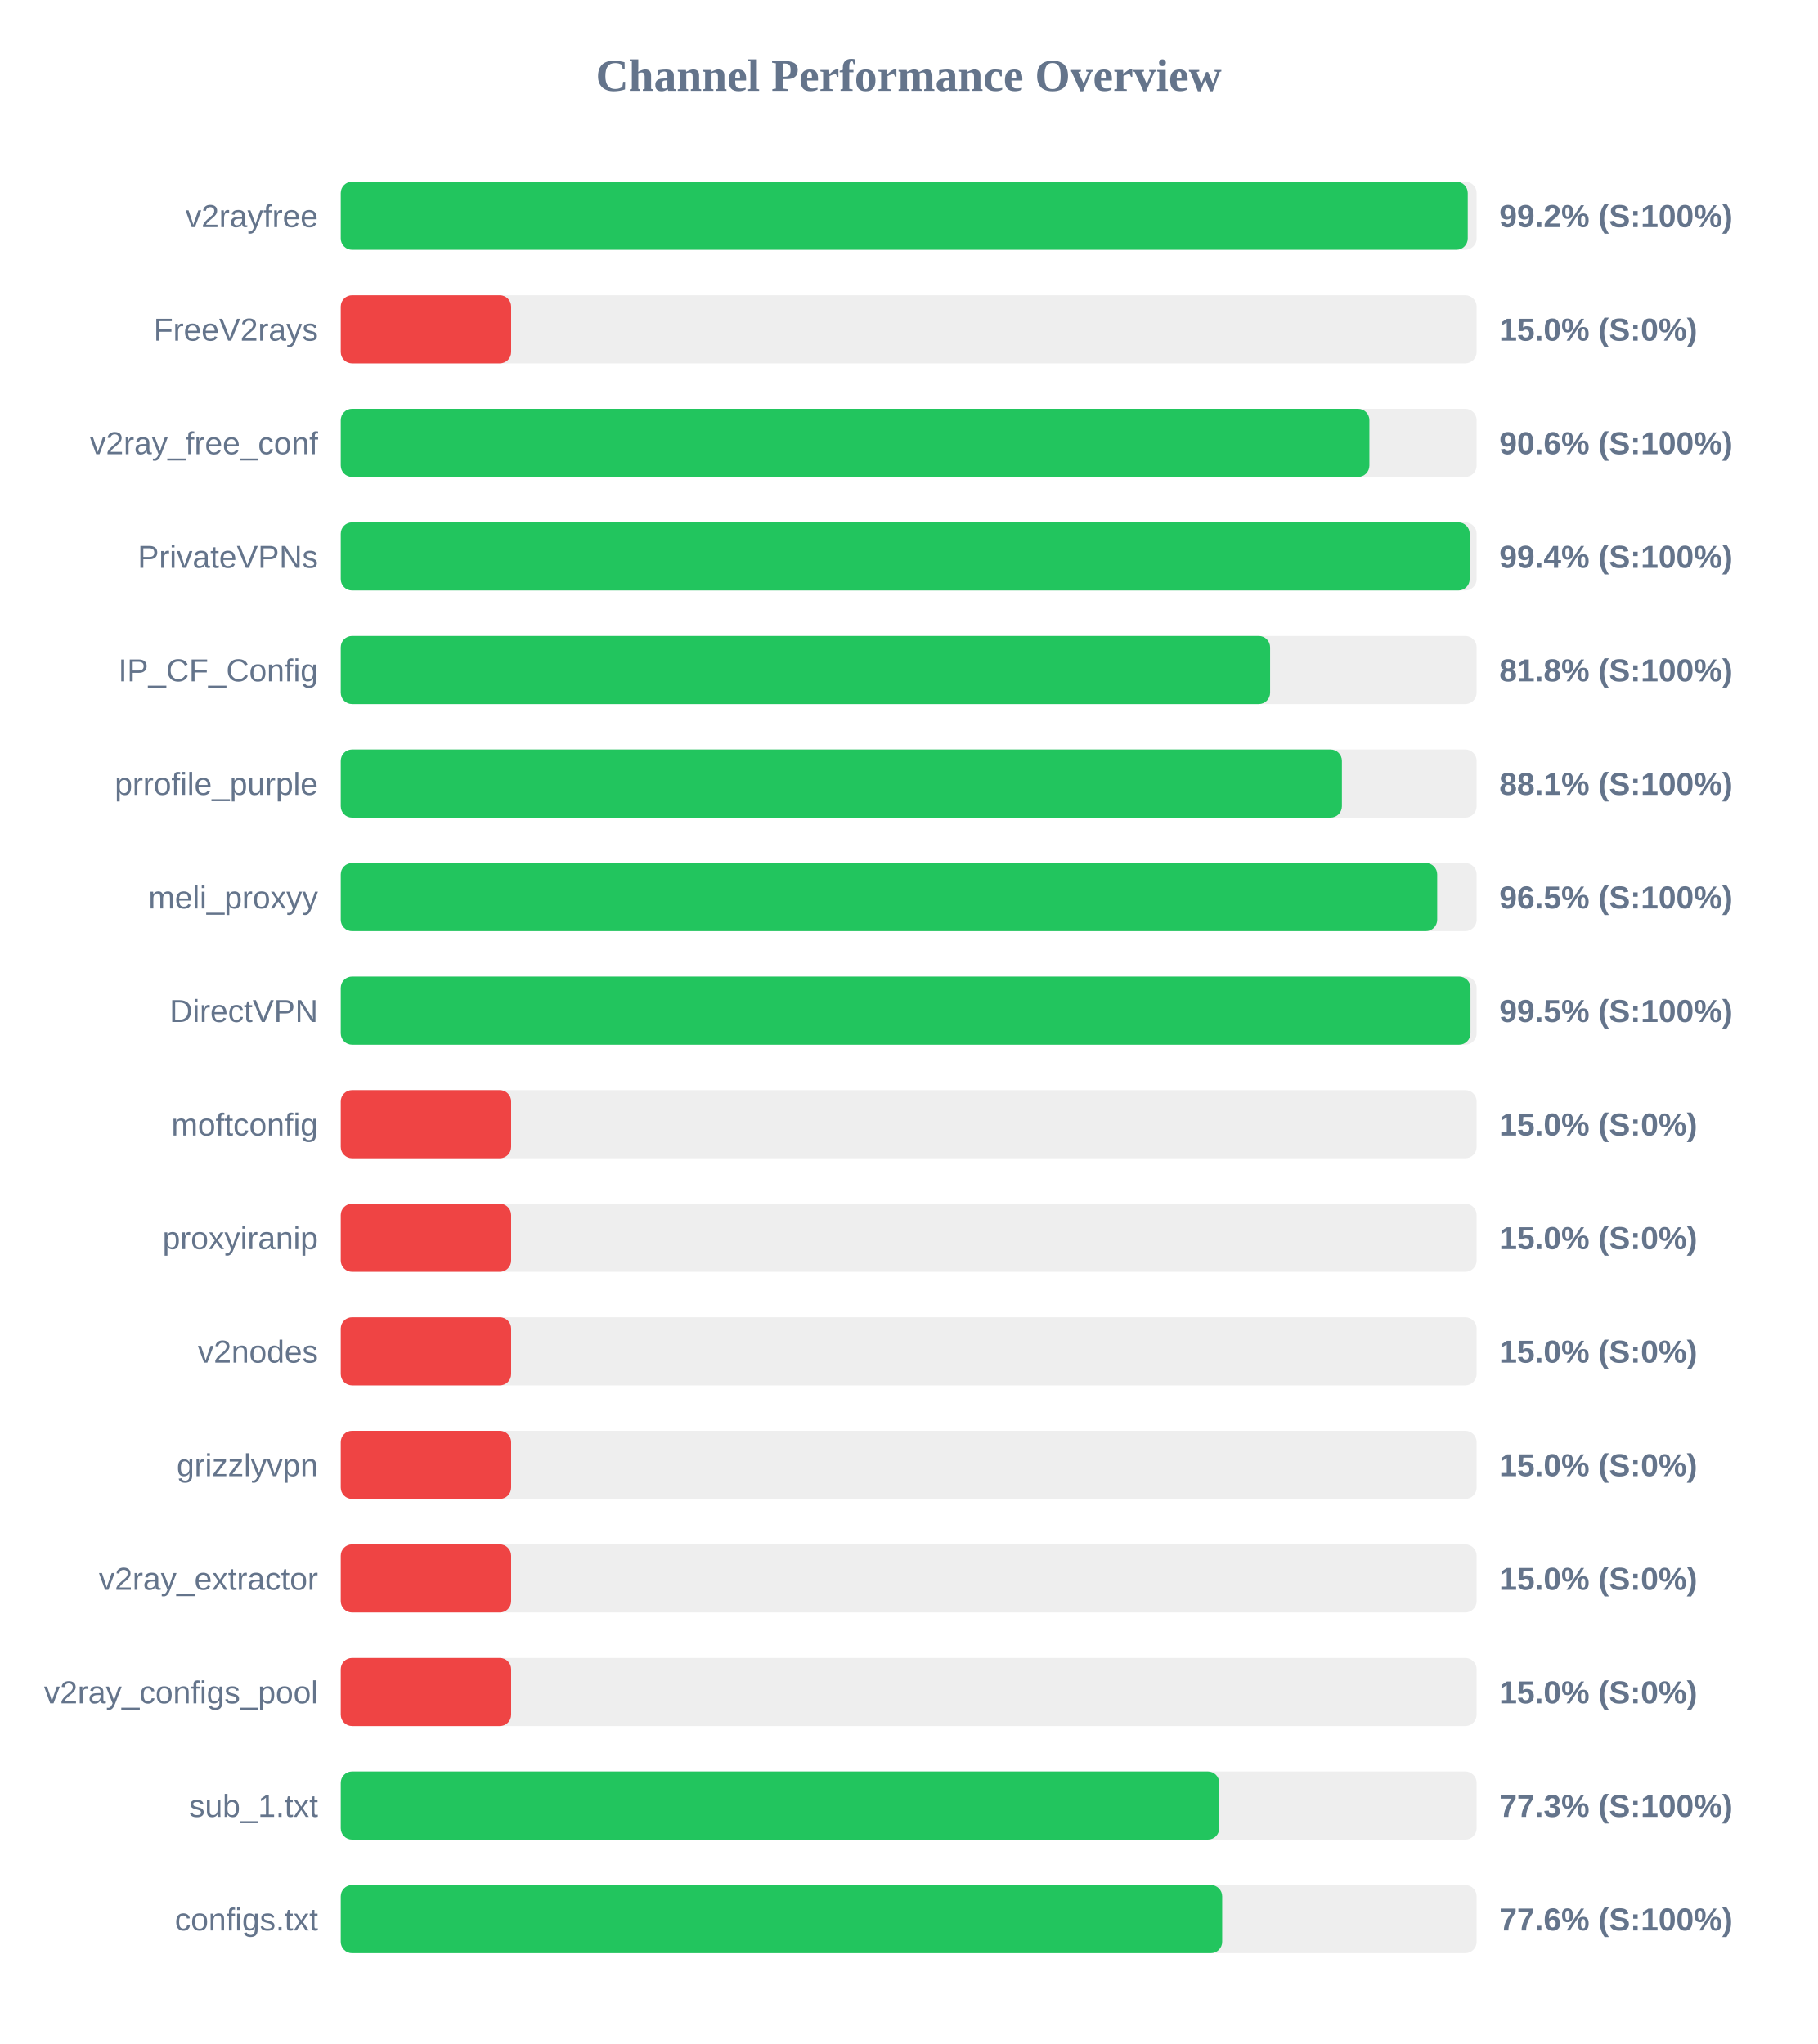
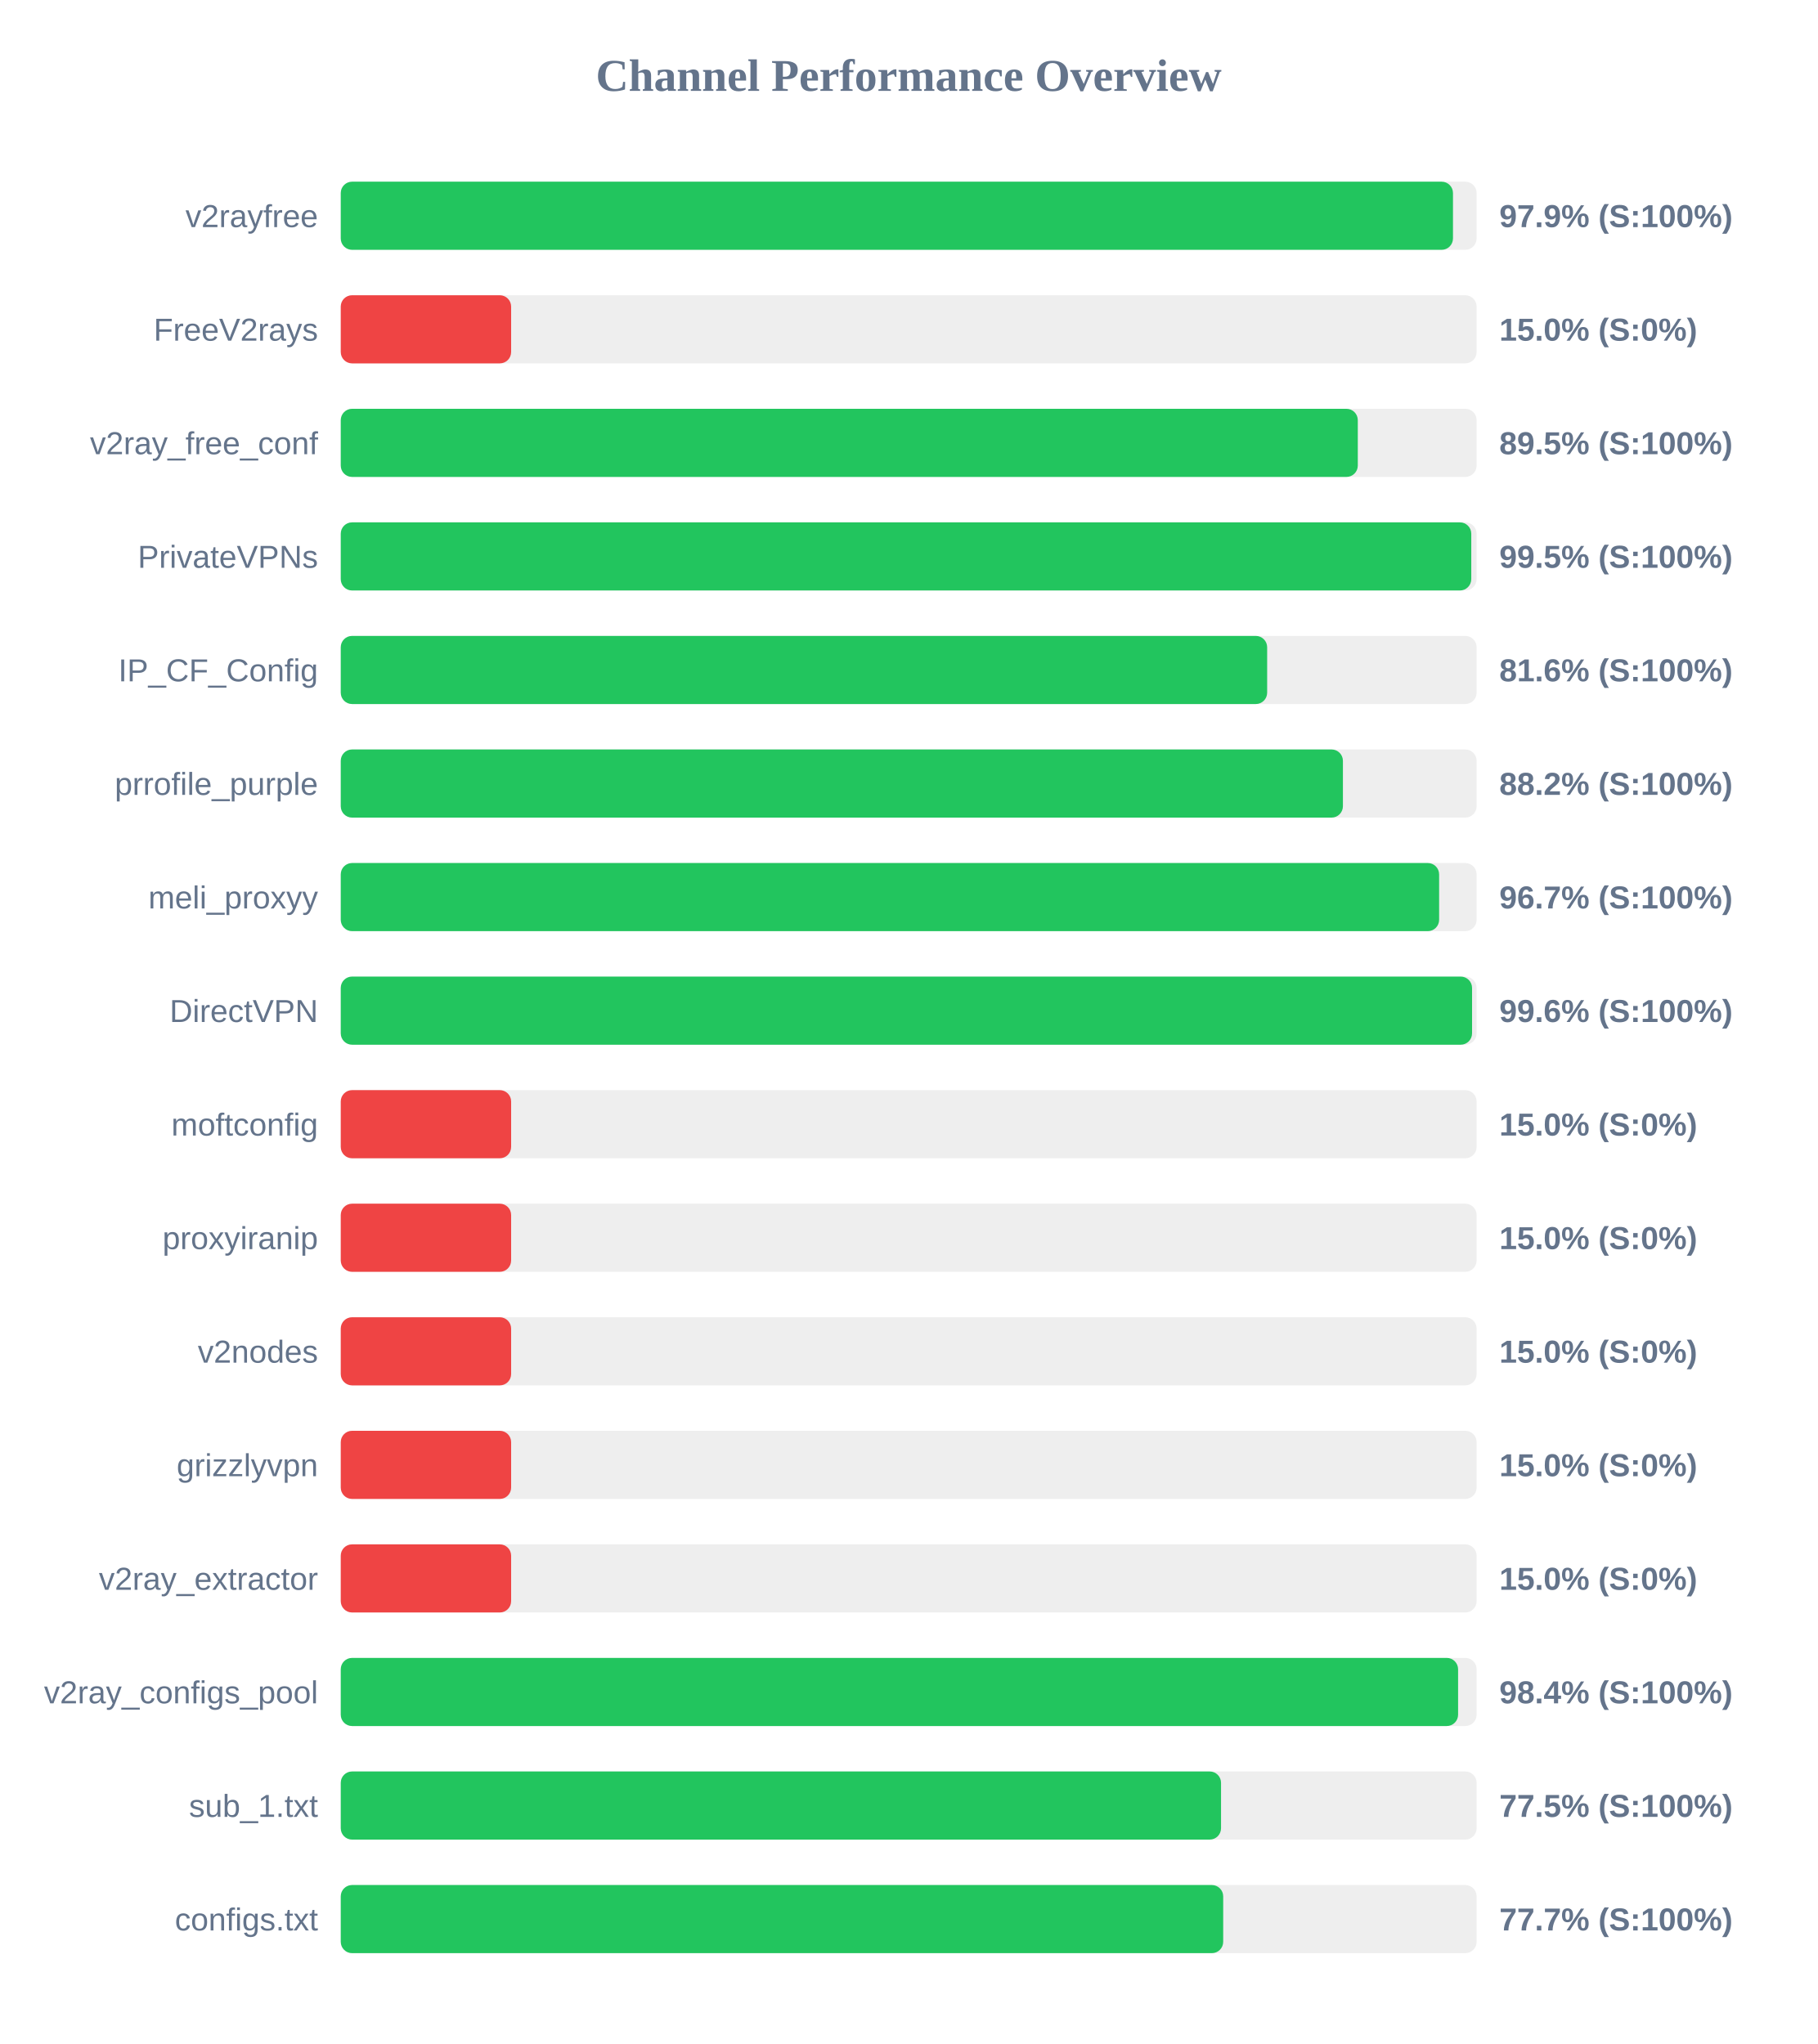
<svg xmlns="http://www.w3.org/2000/svg" width="800" height="900" version="1.1">
  <style>
        .row { font: 14px Arial; fill: #64748b; }
        .score { font: bold 14px Arial; fill: #64748b; }
    </style>
  <text x="400" y="40" text-anchor="middle" font-size="20px" font-weight="bold" fill="#64748b">Channel Performance Overview</text>
  <rect x="150" y="80" width="500" height="30" fill="#eee" rx="5" />
-   <rect x="150" y="80" width="496.1" height="30" fill="#22c55e" rx="5" />
+   <rect x="150" y="80" width="489.6" height="30" fill="#22c55e" rx="5" />
  <text x="140" y="100" text-anchor="end" class="row">v2rayfree</text>
-   <text x="660" y="100" text-anchor="start" class="score">99.2% (S:100%)</text>
+   <text x="660" y="100" text-anchor="start" class="score">97.9% (S:100%)</text>
  <rect x="150" y="130" width="500" height="30" fill="#eee" rx="5" />
  <rect x="150" y="130" width="75.0" height="30" fill="#ef4444" rx="5" />
  <text x="140" y="150" text-anchor="end" class="row">FreeV2rays</text>
  <text x="660" y="150" text-anchor="start" class="score">15.0% (S:0%)</text>
  <rect x="150" y="180" width="500" height="30" fill="#eee" rx="5" />
-   <rect x="150" y="180" width="452.8" height="30" fill="#22c55e" rx="5" />
+   <rect x="150" y="180" width="447.7" height="30" fill="#22c55e" rx="5" />
  <text x="140" y="200" text-anchor="end" class="row">v2ray_free_conf</text>
-   <text x="660" y="200" text-anchor="start" class="score">90.6% (S:100%)</text>
+   <text x="660" y="200" text-anchor="start" class="score">89.5% (S:100%)</text>
  <rect x="150" y="230" width="500" height="30" fill="#eee" rx="5" />
-   <rect x="150" y="230" width="496.95" height="30" fill="#22c55e" rx="5" />
+   <rect x="150" y="230" width="497.65" height="30" fill="#22c55e" rx="5" />
  <text x="140" y="250" text-anchor="end" class="row">PrivateVPNs</text>
-   <text x="660" y="250" text-anchor="start" class="score">99.4% (S:100%)</text>
+   <text x="660" y="250" text-anchor="start" class="score">99.5% (S:100%)</text>
  <rect x="150" y="280" width="500" height="30" fill="#eee" rx="5" />
-   <rect x="150" y="280" width="409.1" height="30" fill="#22c55e" rx="5" />
+   <rect x="150" y="280" width="407.8" height="30" fill="#22c55e" rx="5" />
  <text x="140" y="300" text-anchor="end" class="row">IP_CF_Config</text>
-   <text x="660" y="300" text-anchor="start" class="score">81.8% (S:100%)</text>
+   <text x="660" y="300" text-anchor="start" class="score">81.6% (S:100%)</text>
  <rect x="150" y="330" width="500" height="30" fill="#eee" rx="5" />
-   <rect x="150" y="330" width="440.7" height="30" fill="#22c55e" rx="5" />
+   <rect x="150" y="330" width="441.15" height="30" fill="#22c55e" rx="5" />
  <text x="140" y="350" text-anchor="end" class="row">prrofile_purple</text>
-   <text x="660" y="350" text-anchor="start" class="score">88.1% (S:100%)</text>
+   <text x="660" y="350" text-anchor="start" class="score">88.2% (S:100%)</text>
  <rect x="150" y="380" width="500" height="30" fill="#eee" rx="5" />
-   <rect x="150" y="380" width="482.65" height="30" fill="#22c55e" rx="5" />
+   <rect x="150" y="380" width="483.5" height="30" fill="#22c55e" rx="5" />
  <text x="140" y="400" text-anchor="end" class="row">meli_proxyy</text>
-   <text x="660" y="400" text-anchor="start" class="score">96.5% (S:100%)</text>
+   <text x="660" y="400" text-anchor="start" class="score">96.7% (S:100%)</text>
  <rect x="150" y="430" width="500" height="30" fill="#eee" rx="5" />
-   <rect x="150" y="430" width="497.3" height="30" fill="#22c55e" rx="5" />
+   <rect x="150" y="430" width="498.0" height="30" fill="#22c55e" rx="5" />
  <text x="140" y="450" text-anchor="end" class="row">DirectVPN</text>
-   <text x="660" y="450" text-anchor="start" class="score">99.5% (S:100%)</text>
+   <text x="660" y="450" text-anchor="start" class="score">99.6% (S:100%)</text>
  <rect x="150" y="480" width="500" height="30" fill="#eee" rx="5" />
  <rect x="150" y="480" width="75.0" height="30" fill="#ef4444" rx="5" />
  <text x="140" y="500" text-anchor="end" class="row">moftconfig</text>
  <text x="660" y="500" text-anchor="start" class="score">15.0% (S:0%)</text>
  <rect x="150" y="530" width="500" height="30" fill="#eee" rx="5" />
  <rect x="150" y="530" width="75.0" height="30" fill="#ef4444" rx="5" />
  <text x="140" y="550" text-anchor="end" class="row">proxyiranip</text>
  <text x="660" y="550" text-anchor="start" class="score">15.0% (S:0%)</text>
  <rect x="150" y="580" width="500" height="30" fill="#eee" rx="5" />
  <rect x="150" y="580" width="75.0" height="30" fill="#ef4444" rx="5" />
  <text x="140" y="600" text-anchor="end" class="row">v2nodes</text>
  <text x="660" y="600" text-anchor="start" class="score">15.0% (S:0%)</text>
  <rect x="150" y="630" width="500" height="30" fill="#eee" rx="5" />
  <rect x="150" y="630" width="75.0" height="30" fill="#ef4444" rx="5" />
  <text x="140" y="650" text-anchor="end" class="row">grizzlyvpn</text>
  <text x="660" y="650" text-anchor="start" class="score">15.0% (S:0%)</text>
  <rect x="150" y="680" width="500" height="30" fill="#eee" rx="5" />
  <rect x="150" y="680" width="75.0" height="30" fill="#ef4444" rx="5" />
  <text x="140" y="700" text-anchor="end" class="row">v2ray_extractor</text>
  <text x="660" y="700" text-anchor="start" class="score">15.0% (S:0%)</text>
  <rect x="150" y="730" width="500" height="30" fill="#eee" rx="5" />
-   <rect x="150" y="730" width="75.0" height="30" fill="#ef4444" rx="5" />
+   <rect x="150" y="730" width="491.85" height="30" fill="#22c55e" rx="5" />
  <text x="140" y="750" text-anchor="end" class="row">v2ray_configs_pool</text>
-   <text x="660" y="750" text-anchor="start" class="score">15.0% (S:0%)</text>
+   <text x="660" y="750" text-anchor="start" class="score">98.4% (S:100%)</text>
  <rect x="150" y="780" width="500" height="30" fill="#eee" rx="5" />
-   <rect x="150" y="780" width="386.7" height="30" fill="#22c55e" rx="5" />
+   <rect x="150" y="780" width="387.5" height="30" fill="#22c55e" rx="5" />
  <text x="140" y="800" text-anchor="end" class="row">sub_1.txt</text>
-   <text x="660" y="800" text-anchor="start" class="score">77.3% (S:100%)</text>
+   <text x="660" y="800" text-anchor="start" class="score">77.5% (S:100%)</text>
  <rect x="150" y="830" width="500" height="30" fill="#eee" rx="5" />
-   <rect x="150" y="830" width="388.0" height="30" fill="#22c55e" rx="5" />
+   <rect x="150" y="830" width="388.45" height="30" fill="#22c55e" rx="5" />
  <text x="140" y="850" text-anchor="end" class="row">configs.txt</text>
-   <text x="660" y="850" text-anchor="start" class="score">77.6% (S:100%)</text>
+   <text x="660" y="850" text-anchor="start" class="score">77.7% (S:100%)</text>
</svg>
